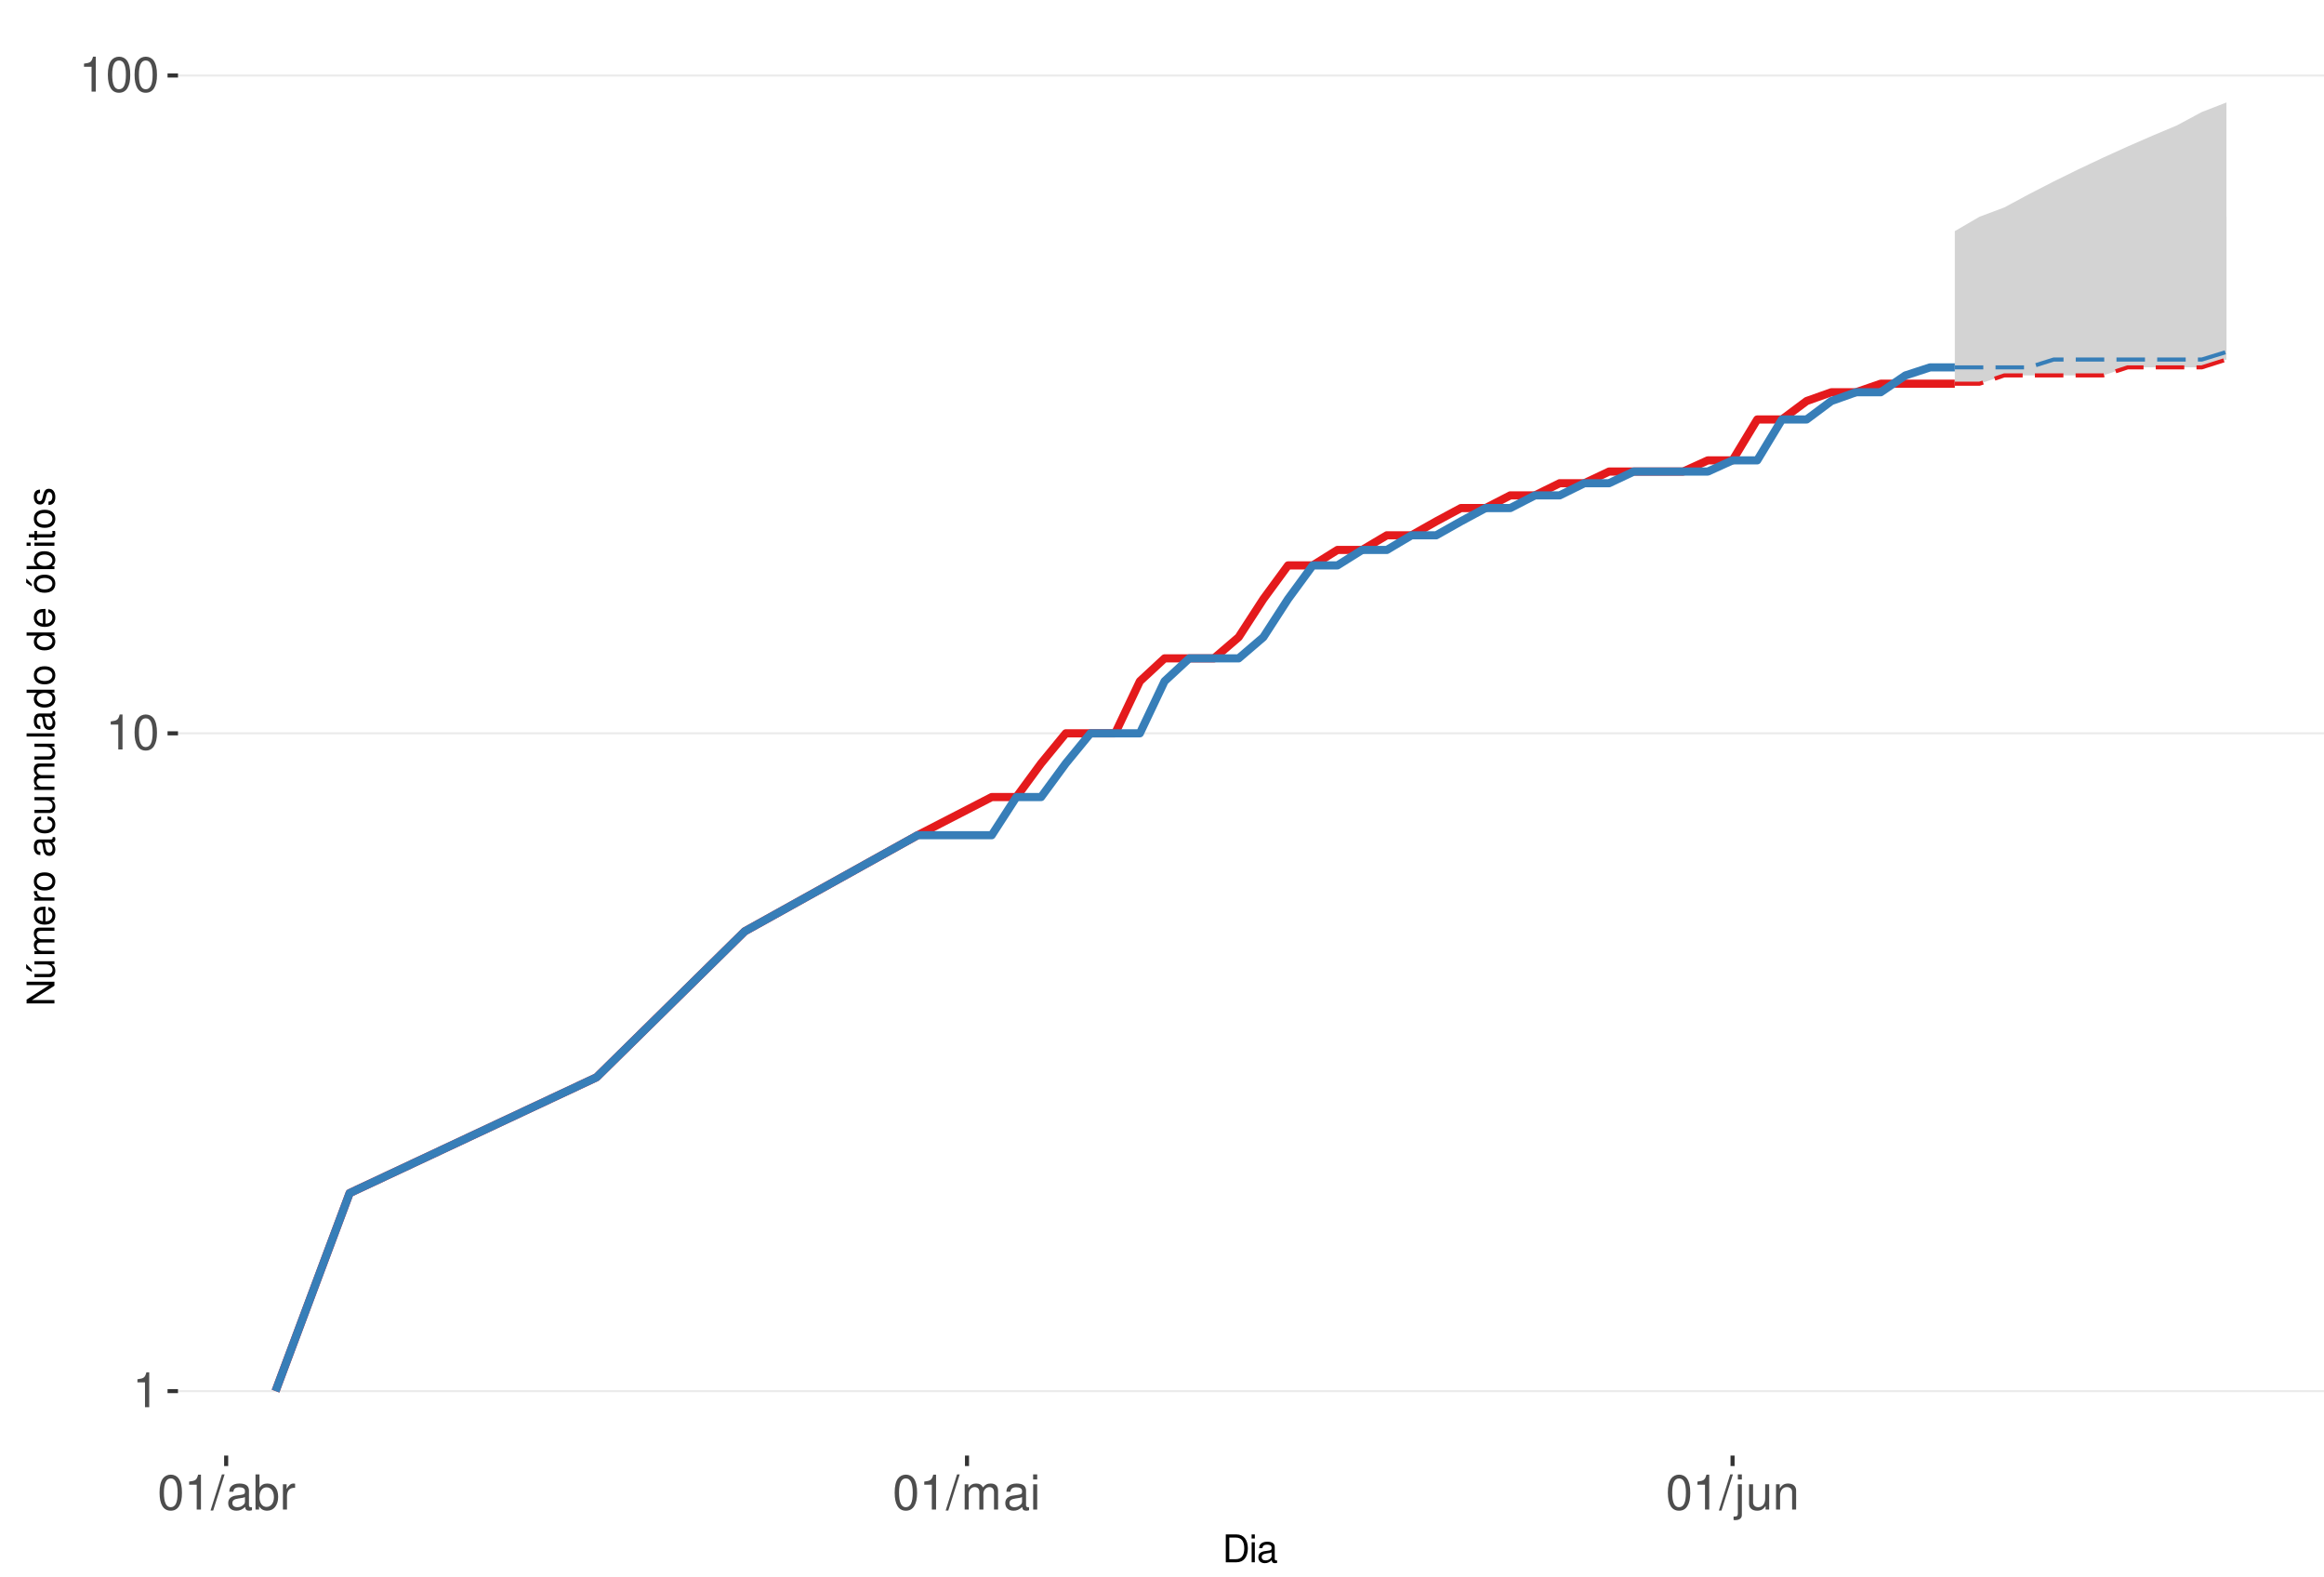
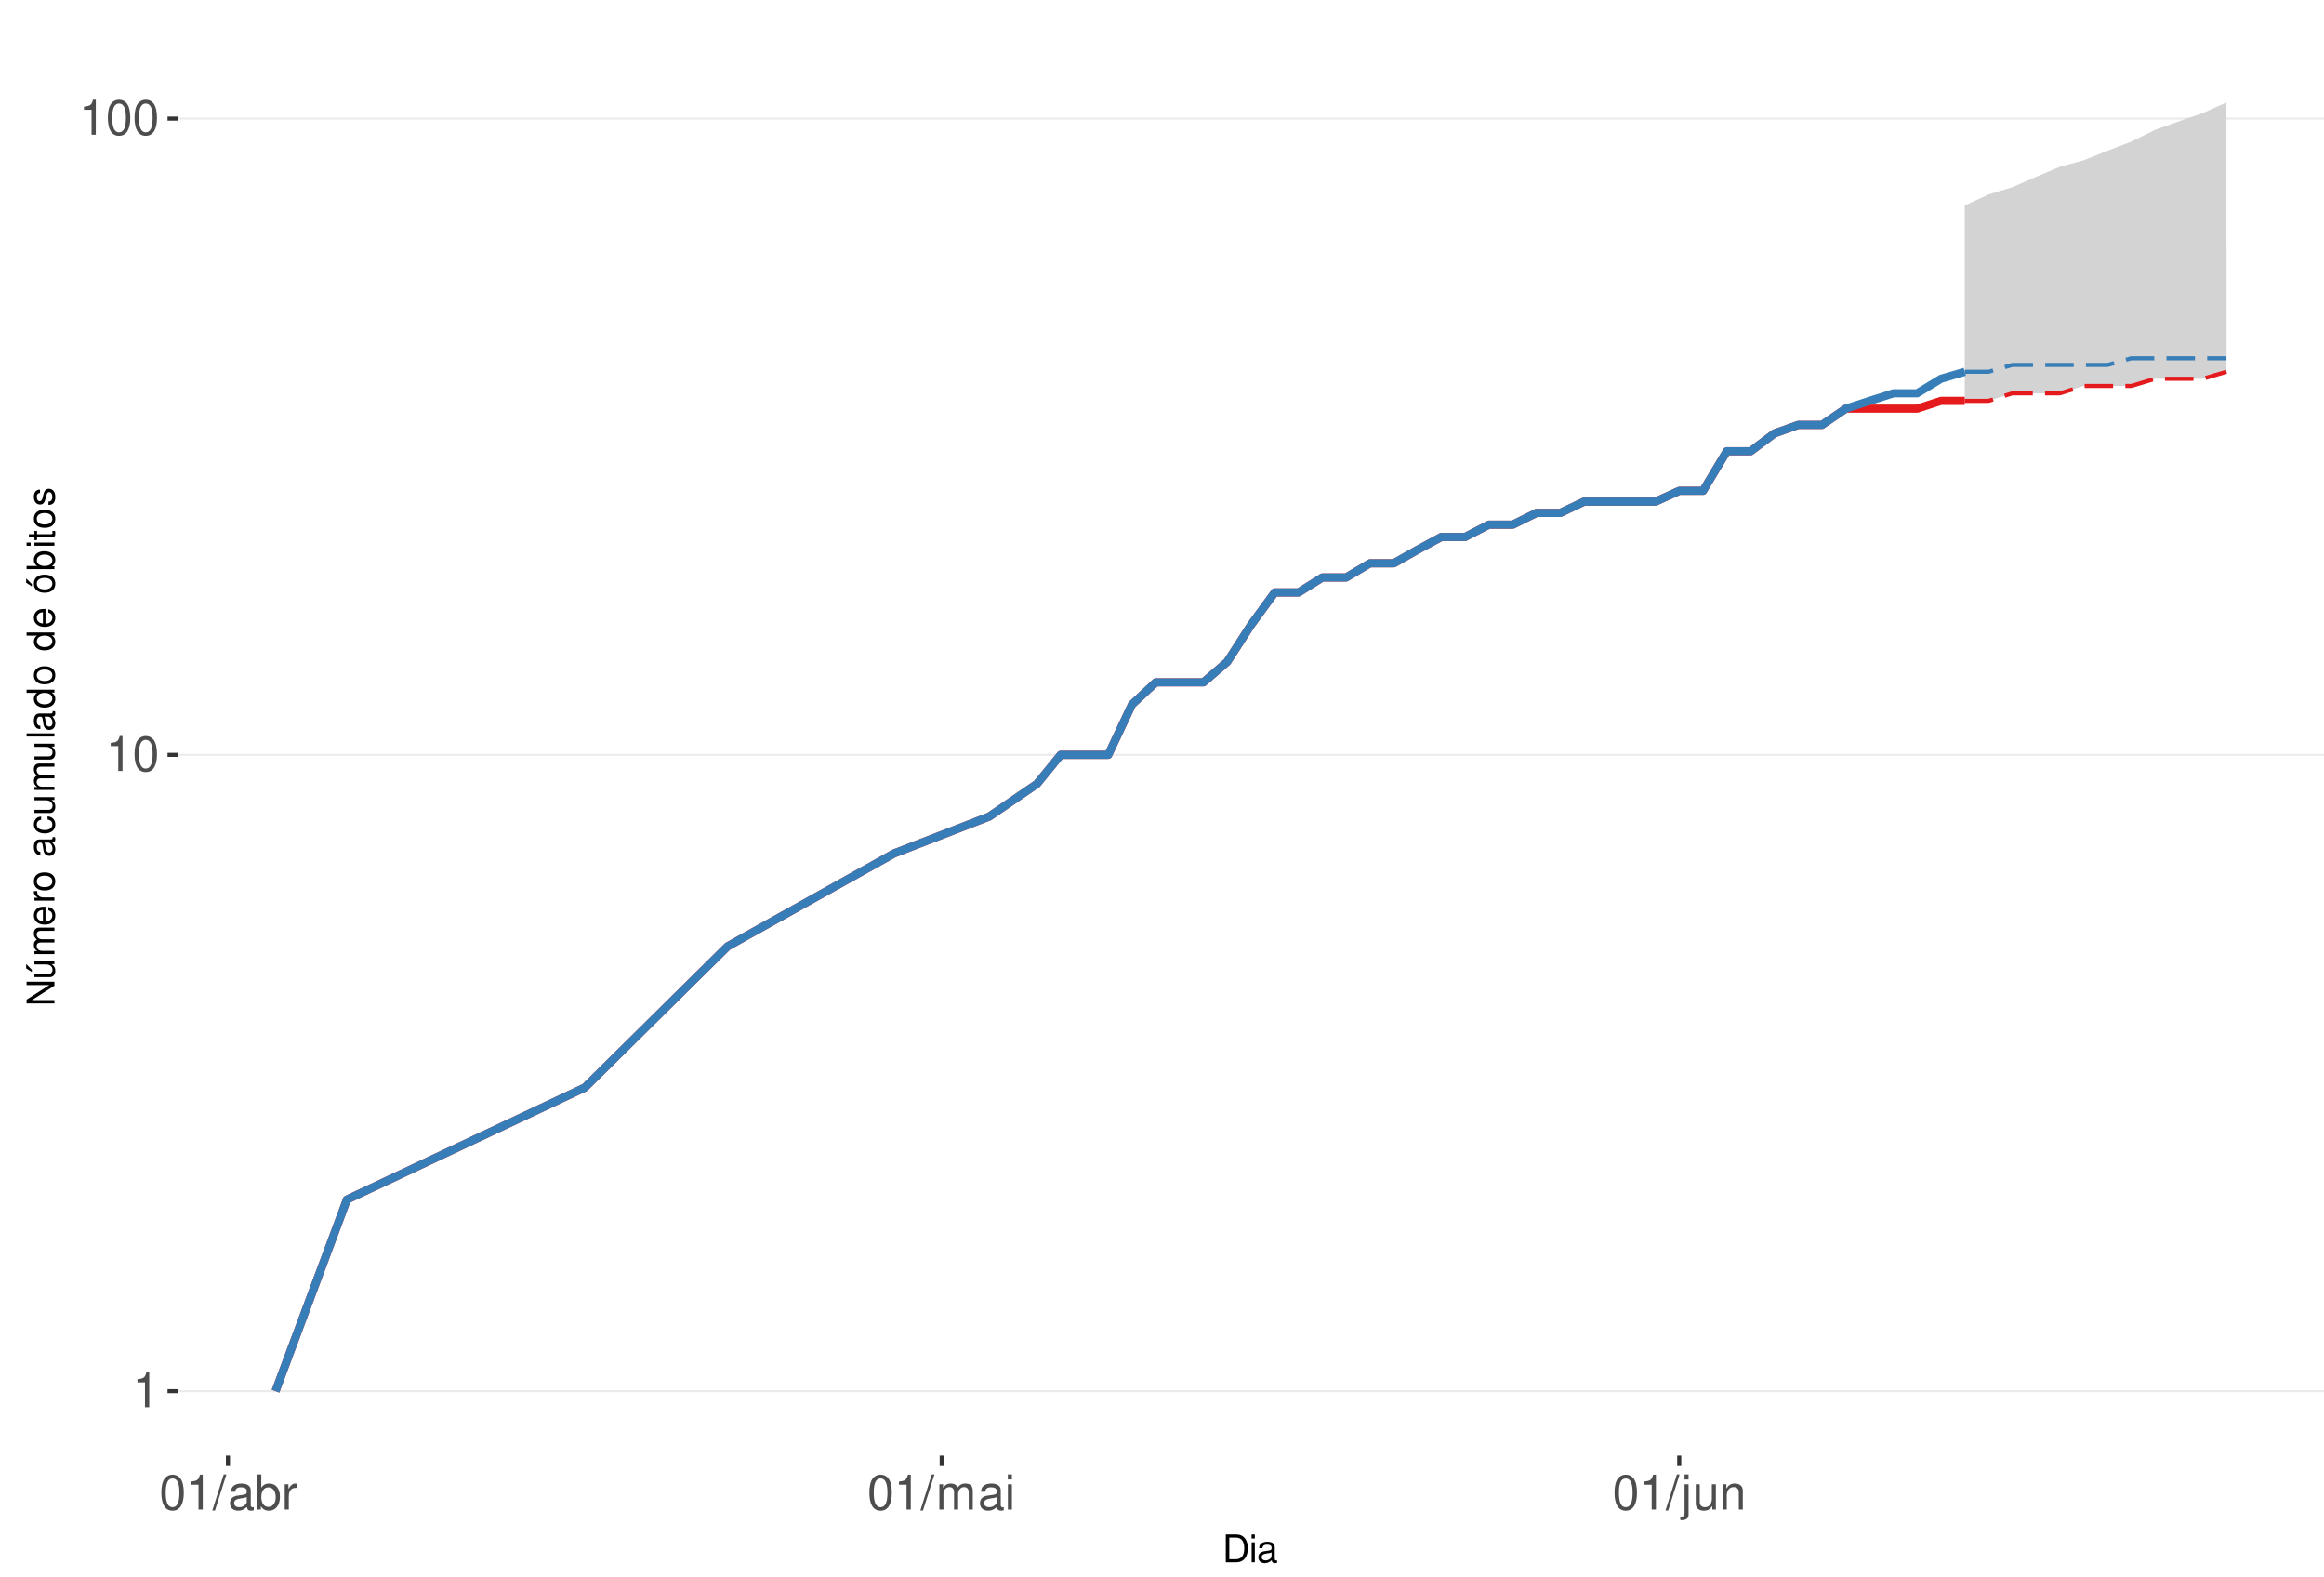
<svg xmlns="http://www.w3.org/2000/svg" xmlns:xlink="http://www.w3.org/1999/xlink" width="609pt" height="413pt" viewBox="0 0 609 413" version="1.1">
  <defs>
    <g>
      <symbol overflow="visible" id="glyph0-0">
        <path style="stroke:none;" d="" />
      </symbol>
      <symbol overflow="visible" id="glyph0-1">
        <path style="stroke:none;" d="M 3.281 -6.516 L 3.281 0 L 4.391 0 L 4.391 -9.156 L 3.656 -9.156 C 3.266 -7.75 3.016 -7.562 1.297 -7.328 L 1.297 -6.516 Z M 3.281 -6.516 " />
      </symbol>
      <symbol overflow="visible" id="glyph0-2">
        <path style="stroke:none;" d="M 3.484 -9.156 C 2.641 -9.156 1.891 -8.766 1.422 -8.156 C 0.828 -7.344 0.547 -6.125 0.547 -4.422 C 0.547 -1.344 1.562 0.297 3.484 0.297 C 5.375 0.297 6.422 -1.344 6.422 -4.359 C 6.422 -6.125 6.141 -7.312 5.547 -8.156 C 5.078 -8.781 4.328 -9.156 3.484 -9.156 Z M 3.484 -8.156 C 4.688 -8.156 5.281 -6.938 5.281 -4.453 C 5.281 -1.844 4.703 -0.625 3.453 -0.625 C 2.281 -0.625 1.688 -1.891 1.688 -4.422 C 1.688 -6.938 2.281 -8.156 3.484 -8.156 Z M 3.484 -8.156 " />
      </symbol>
      <symbol overflow="visible" id="glyph0-3">
        <path style="stroke:none;" d="M 2.891 -9.219 L -0.094 0.25 L 0.594 0.25 L 3.594 -9.219 Z M 2.891 -9.219 " />
      </symbol>
      <symbol overflow="visible" id="glyph0-4">
        <path style="stroke:none;" d="M 6.766 -0.625 C 6.656 -0.594 6.609 -0.594 6.547 -0.594 C 6.172 -0.594 5.969 -0.781 5.969 -1.109 L 5.969 -5.016 C 5.969 -6.188 5.109 -6.828 3.484 -6.828 C 2.5 -6.828 1.734 -6.547 1.281 -6.047 C 0.969 -5.703 0.844 -5.328 0.828 -4.672 L 1.891 -4.672 C 1.969 -5.484 2.453 -5.844 3.438 -5.844 C 4.406 -5.844 4.922 -5.5 4.922 -4.859 L 4.922 -4.578 C 4.906 -4.125 4.688 -3.969 3.828 -3.844 C 2.328 -3.656 2.094 -3.609 1.703 -3.438 C 0.922 -3.109 0.531 -2.531 0.531 -1.672 C 0.531 -0.469 1.359 0.297 2.703 0.297 C 3.547 0.297 4.219 0 4.969 -0.688 C 5.031 0 5.359 0.297 6.047 0.297 C 6.281 0.297 6.422 0.266 6.766 0.172 Z M 4.922 -2.094 C 4.922 -1.734 4.828 -1.516 4.5 -1.234 C 4.078 -0.828 3.562 -0.625 2.938 -0.625 C 2.109 -0.625 1.625 -1.031 1.625 -1.703 C 1.625 -2.391 2.094 -2.75 3.234 -2.906 C 4.359 -3.062 4.562 -3.109 4.922 -3.281 Z M 4.922 -2.094 " />
      </symbol>
      <symbol overflow="visible" id="glyph0-5">
        <path style="stroke:none;" d="M 0.688 -9.219 L 0.688 0 L 1.625 0 L 1.625 -0.844 C 2.141 -0.078 2.812 0.297 3.734 0.297 C 5.484 0.297 6.625 -1.141 6.625 -3.344 C 6.625 -5.5 5.547 -6.828 3.781 -6.828 C 2.875 -6.828 2.234 -6.484 1.734 -5.734 L 1.734 -9.219 Z M 3.578 -5.828 C 4.766 -5.828 5.516 -4.812 5.516 -3.234 C 5.516 -1.719 4.734 -0.703 3.578 -0.703 C 2.453 -0.703 1.734 -1.703 1.734 -3.266 C 1.734 -4.828 2.453 -5.828 3.578 -5.828 Z M 3.578 -5.828 " />
      </symbol>
      <symbol overflow="visible" id="glyph0-6">
        <path style="stroke:none;" d="M 0.875 -6.625 L 0.875 0 L 1.938 0 L 1.938 -3.438 C 1.953 -5.031 2.609 -5.75 4.062 -5.703 L 4.062 -6.781 C 3.891 -6.812 3.781 -6.828 3.656 -6.828 C 2.969 -6.828 2.453 -6.422 1.844 -5.422 L 1.844 -6.625 Z M 0.875 -6.625 " />
      </symbol>
      <symbol overflow="visible" id="glyph0-7">
        <path style="stroke:none;" d="M 0.891 -6.625 L 0.891 0 L 1.953 0 L 1.953 -4.156 C 1.953 -5.125 2.641 -5.891 3.5 -5.891 C 4.297 -5.891 4.734 -5.422 4.734 -4.562 L 4.734 0 L 5.797 0 L 5.797 -4.156 C 5.797 -5.125 6.5 -5.891 7.359 -5.891 C 8.125 -5.891 8.578 -5.406 8.578 -4.562 L 8.578 0 L 9.641 0 L 9.641 -4.969 C 9.641 -6.156 8.953 -6.828 7.719 -6.828 C 6.828 -6.828 6.297 -6.562 5.688 -5.812 C 5.297 -6.516 4.766 -6.828 3.891 -6.828 C 3.016 -6.828 2.422 -6.5 1.859 -5.688 L 1.859 -6.625 Z M 0.891 -6.625 " />
      </symbol>
      <symbol overflow="visible" id="glyph0-8">
        <path style="stroke:none;" d="M 1.891 -6.625 L 0.844 -6.625 L 0.844 0 L 1.891 0 Z M 1.891 -9.219 L 0.828 -9.219 L 0.828 -7.891 L 1.891 -7.891 Z M 1.891 -9.219 " />
      </symbol>
      <symbol overflow="visible" id="glyph0-9">
        <path style="stroke:none;" d="M 0.891 -6.625 L 0.891 0.969 C 0.891 1.625 0.688 1.828 0.031 1.828 C -0.047 1.828 -0.094 1.828 -0.234 1.828 L -0.234 2.719 C -0.094 2.75 -0.031 2.766 0.125 2.766 C 1.312 2.766 1.938 2.297 1.938 1.375 L 1.938 -6.625 Z M 1.938 -9.219 L 0.891 -9.219 L 0.891 -7.891 L 1.938 -7.891 Z M 1.938 -9.219 " />
      </symbol>
      <symbol overflow="visible" id="glyph0-10">
        <path style="stroke:none;" d="M 6.094 0 L 6.094 -6.625 L 5.047 -6.625 L 5.047 -2.875 C 5.047 -1.516 4.344 -0.625 3.234 -0.625 C 2.406 -0.625 1.875 -1.141 1.875 -1.938 L 1.875 -6.625 L 0.828 -6.625 L 0.828 -1.516 C 0.828 -0.422 1.641 0.297 2.938 0.297 C 3.906 0.297 4.531 -0.047 5.156 -0.922 L 5.156 0 Z M 6.094 0 " />
      </symbol>
      <symbol overflow="visible" id="glyph0-11">
        <path style="stroke:none;" d="M 0.891 -6.625 L 0.891 0 L 1.953 0 L 1.953 -3.656 C 1.953 -5.016 2.656 -5.891 3.75 -5.891 C 4.578 -5.891 5.109 -5.391 5.109 -4.594 L 5.109 0 L 6.156 0 L 6.156 -5.016 C 6.156 -6.109 5.344 -6.828 4.062 -6.828 C 3.078 -6.828 2.438 -6.438 1.859 -5.516 L 1.859 -6.625 Z M 0.891 -6.625 " />
      </symbol>
      <symbol overflow="visible" id="glyph1-0">
        <path style="stroke:none;" d="" />
      </symbol>
      <symbol overflow="visible" id="glyph1-1">
        <path style="stroke:none;" d="M 0.891 0 L 3.703 0 C 5.547 0 6.672 -1.375 6.672 -3.656 C 6.672 -5.906 5.547 -7.297 3.703 -7.297 L 0.891 -7.297 Z M 1.812 -0.812 L 1.812 -6.469 L 3.547 -6.469 C 4.984 -6.469 5.734 -5.5 5.734 -3.641 C 5.734 -1.797 4.984 -0.812 3.547 -0.812 Z M 1.812 -0.812 " />
      </symbol>
      <symbol overflow="visible" id="glyph1-2">
        <path style="stroke:none;" d="M 1.5 -5.234 L 0.672 -5.234 L 0.672 0 L 1.5 0 Z M 1.5 -7.297 L 0.656 -7.297 L 0.656 -6.234 L 1.5 -6.234 Z M 1.5 -7.297 " />
      </symbol>
      <symbol overflow="visible" id="glyph1-3">
        <path style="stroke:none;" d="M 5.344 -0.484 C 5.266 -0.469 5.219 -0.469 5.172 -0.469 C 4.875 -0.469 4.719 -0.625 4.719 -0.875 L 4.719 -3.953 C 4.719 -4.891 4.047 -5.391 2.75 -5.391 C 1.984 -5.391 1.375 -5.172 1.016 -4.781 C 0.766 -4.516 0.672 -4.203 0.656 -3.688 L 1.484 -3.688 C 1.562 -4.328 1.938 -4.625 2.719 -4.625 C 3.484 -4.625 3.891 -4.344 3.891 -3.844 L 3.891 -3.625 C 3.875 -3.266 3.703 -3.125 3.016 -3.047 C 1.844 -2.891 1.656 -2.844 1.344 -2.719 C 0.734 -2.453 0.422 -2 0.422 -1.312 C 0.422 -0.375 1.078 0.234 2.141 0.234 C 2.797 0.234 3.328 0 3.922 -0.547 C 3.984 0 4.234 0.234 4.781 0.234 C 4.953 0.234 5.062 0.203 5.344 0.141 Z M 3.891 -1.656 C 3.891 -1.375 3.812 -1.203 3.562 -0.969 C 3.219 -0.656 2.812 -0.5 2.312 -0.5 C 1.672 -0.5 1.297 -0.812 1.297 -1.344 C 1.297 -1.891 1.656 -2.172 2.547 -2.297 C 3.438 -2.422 3.609 -2.453 3.891 -2.594 Z M 3.891 -1.656 " />
      </symbol>
      <symbol overflow="visible" id="glyph2-0">
        <path style="stroke:none;" d="" />
      </symbol>
      <symbol overflow="visible" id="glyph2-1">
        <path style="stroke:none;" d="M -7.297 -6.453 L -7.297 -5.578 L -1.328 -5.578 L -7.297 -1.766 L -7.297 -0.766 L 0 -0.766 L 0 -1.641 L -5.906 -1.641 L 0 -5.406 L 0 -6.453 Z M -7.297 -6.453 " />
      </symbol>
      <symbol overflow="visible" id="glyph2-2">
        <path style="stroke:none;" d="M 0 -4.812 L -5.234 -4.812 L -5.234 -3.984 L -2.266 -3.984 C -1.203 -3.984 -0.5 -3.438 -0.5 -2.562 C -0.5 -1.906 -0.906 -1.484 -1.531 -1.484 L -5.234 -1.484 L -5.234 -0.656 L -1.203 -0.656 C -0.328 -0.656 0.234 -1.297 0.234 -2.312 C 0.234 -3.094 -0.047 -3.578 -0.734 -4.062 L 0 -4.062 Z M -7.406 -2.953 L -5.922 -2 L -5.922 -2.594 L -7.406 -4.094 Z M -7.406 -2.953 " />
      </symbol>
      <symbol overflow="visible" id="glyph2-3">
        <path style="stroke:none;" d="M -5.234 -0.703 L 0 -0.703 L 0 -1.547 L -3.297 -1.547 C -4.047 -1.547 -4.656 -2.094 -4.656 -2.766 C -4.656 -3.391 -4.281 -3.734 -3.609 -3.734 L 0 -3.734 L 0 -4.578 L -3.297 -4.578 C -4.047 -4.578 -4.656 -5.125 -4.656 -5.812 C -4.656 -6.422 -4.266 -6.781 -3.609 -6.781 L 0 -6.781 L 0 -7.625 L -3.938 -7.625 C -4.875 -7.625 -5.391 -7.078 -5.391 -6.094 C -5.391 -5.406 -5.188 -4.984 -4.594 -4.484 C -5.156 -4.188 -5.391 -3.766 -5.391 -3.078 C -5.391 -2.375 -5.125 -1.906 -4.5 -1.469 L -5.234 -1.469 Z M -5.234 -0.703 " />
      </symbol>
      <symbol overflow="visible" id="glyph2-4">
        <path style="stroke:none;" d="M -2.344 -5.125 C -3.141 -5.125 -3.625 -5.062 -4.016 -4.922 C -4.875 -4.578 -5.391 -3.781 -5.391 -2.797 C -5.391 -1.344 -4.281 -0.406 -2.547 -0.406 C -0.812 -0.406 0.234 -1.297 0.234 -2.781 C 0.234 -3.984 -0.453 -4.812 -1.594 -5.016 L -1.594 -4.188 C -0.906 -3.953 -0.547 -3.484 -0.547 -2.812 C -0.547 -2.281 -0.781 -1.828 -1.219 -1.547 C -1.516 -1.344 -1.812 -1.281 -2.344 -1.266 Z M -3.016 -1.297 C -3.984 -1.359 -4.625 -1.953 -4.625 -2.797 C -4.625 -3.641 -3.953 -4.234 -3.016 -4.234 Z M -3.016 -1.297 " />
      </symbol>
      <symbol overflow="visible" id="glyph2-5">
        <path style="stroke:none;" d="M -5.234 -0.688 L 0 -0.688 L 0 -1.531 L -2.719 -1.531 C -3.984 -1.547 -4.547 -2.062 -4.516 -3.203 L -5.359 -3.203 C -5.375 -3.062 -5.391 -2.984 -5.391 -2.891 C -5.391 -2.344 -5.062 -1.938 -4.297 -1.453 L -5.234 -1.453 Z M -5.234 -0.688 " />
      </symbol>
      <symbol overflow="visible" id="glyph2-6">
        <path style="stroke:none;" d="M -5.391 -2.719 C -5.391 -1.234 -4.344 -0.359 -2.578 -0.359 C -0.812 -0.359 0.234 -1.234 0.234 -2.734 C 0.234 -4.203 -0.812 -5.094 -2.547 -5.094 C -4.359 -5.094 -5.391 -4.234 -5.391 -2.719 Z M -4.625 -2.734 C -4.625 -3.672 -3.844 -4.234 -2.547 -4.234 C -1.312 -4.234 -0.547 -3.656 -0.547 -2.734 C -0.547 -1.797 -1.312 -1.234 -2.578 -1.234 C -3.844 -1.234 -4.625 -1.797 -4.625 -2.734 Z M -4.625 -2.734 " />
      </symbol>
      <symbol overflow="visible" id="glyph2-7">
        <path style="stroke:none;" d="" />
      </symbol>
      <symbol overflow="visible" id="glyph2-8">
        <path style="stroke:none;" d="M -0.484 -5.344 C -0.469 -5.266 -0.469 -5.219 -0.469 -5.172 C -0.469 -4.875 -0.625 -4.719 -0.875 -4.719 L -3.953 -4.719 C -4.891 -4.719 -5.391 -4.047 -5.391 -2.75 C -5.391 -1.984 -5.172 -1.375 -4.781 -1.016 C -4.516 -0.766 -4.203 -0.672 -3.688 -0.656 L -3.688 -1.484 C -4.328 -1.562 -4.625 -1.938 -4.625 -2.719 C -4.625 -3.484 -4.344 -3.891 -3.844 -3.891 L -3.625 -3.891 C -3.266 -3.875 -3.125 -3.703 -3.047 -3.016 C -2.891 -1.844 -2.844 -1.656 -2.719 -1.344 C -2.453 -0.734 -2 -0.422 -1.312 -0.422 C -0.375 -0.422 0.234 -1.078 0.234 -2.141 C 0.234 -2.797 0 -3.328 -0.547 -3.922 C 0 -3.984 0.234 -4.234 0.234 -4.781 C 0.234 -4.953 0.203 -5.062 0.141 -5.344 Z M -1.656 -3.891 C -1.375 -3.891 -1.203 -3.812 -0.969 -3.562 C -0.656 -3.219 -0.5 -2.812 -0.5 -2.312 C -0.5 -1.672 -0.812 -1.297 -1.344 -1.297 C -1.891 -1.297 -2.172 -1.656 -2.297 -2.547 C -2.422 -3.438 -2.453 -3.609 -2.594 -3.891 Z M -1.656 -3.891 " />
      </symbol>
      <symbol overflow="visible" id="glyph2-9">
        <path style="stroke:none;" d="M -3.484 -4.703 C -3.984 -4.672 -4.312 -4.562 -4.609 -4.359 C -5.094 -4 -5.391 -3.375 -5.391 -2.641 C -5.391 -1.219 -4.266 -0.312 -2.531 -0.312 C -0.844 -0.312 0.234 -1.203 0.234 -2.625 C 0.234 -3.875 -0.516 -4.672 -1.797 -4.766 L -1.797 -3.938 C -0.953 -3.797 -0.547 -3.359 -0.547 -2.656 C -0.547 -1.734 -1.297 -1.188 -2.531 -1.188 C -3.844 -1.188 -4.625 -1.719 -4.625 -2.625 C -4.625 -3.328 -4.203 -3.766 -3.484 -3.875 Z M -3.484 -4.703 " />
      </symbol>
      <symbol overflow="visible" id="glyph2-10">
        <path style="stroke:none;" d="M 0 -4.812 L -5.234 -4.812 L -5.234 -3.984 L -2.266 -3.984 C -1.203 -3.984 -0.5 -3.438 -0.5 -2.562 C -0.5 -1.906 -0.906 -1.484 -1.531 -1.484 L -5.234 -1.484 L -5.234 -0.656 L -1.203 -0.656 C -0.328 -0.656 0.234 -1.297 0.234 -2.312 C 0.234 -3.094 -0.047 -3.578 -0.734 -4.062 L 0 -4.062 Z M 0 -4.812 " />
      </symbol>
      <symbol overflow="visible" id="glyph2-11">
        <path style="stroke:none;" d="M -7.297 -1.516 L -7.297 -0.688 L 0 -0.688 L 0 -1.516 Z M -7.297 -1.516 " />
      </symbol>
      <symbol overflow="visible" id="glyph2-12">
        <path style="stroke:none;" d="M -7.297 -4.953 L -7.297 -4.125 L -4.578 -4.125 C -5.109 -3.766 -5.391 -3.203 -5.391 -2.516 C -5.391 -1.156 -4.297 -0.266 -2.625 -0.266 C -0.859 -0.266 0.234 -1.125 0.234 -2.547 C 0.234 -3.266 -0.047 -3.766 -0.688 -4.203 L 0 -4.203 L 0 -4.953 Z M -4.609 -2.656 C -4.609 -3.547 -3.812 -4.125 -2.562 -4.125 C -1.344 -4.125 -0.547 -3.547 -0.547 -2.656 C -0.547 -1.734 -1.359 -1.125 -2.578 -1.125 C -3.797 -1.125 -4.609 -1.734 -4.609 -2.656 Z M -4.609 -2.656 " />
      </symbol>
      <symbol overflow="visible" id="glyph2-13">
        <path style="stroke:none;" d="M -5.391 -2.719 C -5.391 -1.234 -4.344 -0.359 -2.578 -0.359 C -0.812 -0.359 0.234 -1.234 0.234 -2.734 C 0.234 -4.203 -0.812 -5.094 -2.547 -5.094 C -4.359 -5.094 -5.391 -4.234 -5.391 -2.719 Z M -4.625 -2.734 C -4.625 -3.672 -3.844 -4.234 -2.547 -4.234 C -1.312 -4.234 -0.547 -3.656 -0.547 -2.734 C -0.547 -1.797 -1.312 -1.234 -2.578 -1.234 C -3.844 -1.234 -4.625 -1.797 -4.625 -2.734 Z M -7.406 -2.984 L -5.922 -2.016 L -5.922 -2.625 L -7.406 -4.109 Z M -7.406 -2.984 " />
      </symbol>
      <symbol overflow="visible" id="glyph2-14">
        <path style="stroke:none;" d="M -7.297 -0.547 L 0 -0.547 L 0 -1.297 L -0.672 -1.297 C -0.062 -1.688 0.234 -2.219 0.234 -2.953 C 0.234 -4.328 -0.906 -5.234 -2.641 -5.234 C -4.344 -5.234 -5.391 -4.375 -5.391 -2.984 C -5.391 -2.266 -5.125 -1.766 -4.531 -1.375 L -7.297 -1.375 Z M -4.609 -2.828 C -4.609 -3.766 -3.797 -4.359 -2.547 -4.359 C -1.359 -4.359 -0.547 -3.734 -0.547 -2.828 C -0.547 -1.938 -1.344 -1.375 -2.578 -1.375 C -3.812 -1.375 -4.609 -1.938 -4.609 -2.828 Z M -4.609 -2.828 " />
      </symbol>
      <symbol overflow="visible" id="glyph2-15">
        <path style="stroke:none;" d="M -5.234 -1.5 L -5.234 -0.672 L 0 -0.672 L 0 -1.5 Z M -7.297 -1.5 L -7.297 -0.656 L -6.234 -0.656 L -6.234 -1.5 Z M -7.297 -1.5 " />
      </symbol>
      <symbol overflow="visible" id="glyph2-16">
        <path style="stroke:none;" d="M -5.234 -2.547 L -5.234 -1.688 L -6.688 -1.688 L -6.688 -0.844 L -5.234 -0.844 L -5.234 -0.141 L -4.562 -0.141 L -4.562 -0.844 L -0.594 -0.844 C -0.062 -0.844 0.234 -1.203 0.234 -1.859 C 0.234 -2.078 0.203 -2.266 0.156 -2.547 L -0.547 -2.547 C -0.516 -2.422 -0.5 -2.312 -0.5 -2.141 C -0.5 -1.781 -0.594 -1.688 -0.969 -1.688 L -4.562 -1.688 L -4.562 -2.547 Z M -5.234 -2.547 " />
      </symbol>
      <symbol overflow="visible" id="glyph2-17">
        <path style="stroke:none;" d="M -3.781 -4.375 C -4.812 -4.375 -5.391 -3.688 -5.391 -2.484 C -5.391 -1.266 -4.766 -0.469 -3.797 -0.469 C -2.969 -0.469 -2.578 -0.891 -2.281 -2.125 L -2.094 -2.906 C -1.953 -3.484 -1.734 -3.719 -1.375 -3.719 C -0.875 -3.719 -0.547 -3.234 -0.547 -2.5 C -0.547 -2.047 -0.672 -1.672 -0.891 -1.453 C -1.047 -1.328 -1.188 -1.266 -1.562 -1.219 L -1.562 -0.344 C -0.344 -0.375 0.234 -1.062 0.234 -2.438 C 0.234 -3.75 -0.422 -4.594 -1.438 -4.594 C -2.203 -4.594 -2.641 -4.156 -2.891 -3.109 L -3.078 -2.312 C -3.234 -1.625 -3.453 -1.344 -3.828 -1.344 C -4.312 -1.344 -4.625 -1.766 -4.625 -2.453 C -4.625 -3.125 -4.328 -3.484 -3.781 -3.5 Z M -3.781 -4.375 " />
      </symbol>
    </g>
    <clipPath id="clip1">
      <path d="M 46.645 9.961 L 609 9.961 L 609 381.328 L 46.645 381.328 Z M 46.645 9.961 " />
    </clipPath>
    <clipPath id="clip2">
      <path d="M 46.645 364 L 609 364 L 609 365 L 46.645 365 Z M 46.645 364 " />
    </clipPath>
    <clipPath id="clip3">
-       <path d="M 46.645 191 L 609 191 L 609 193 L 46.645 193 Z M 46.645 191 " />
+       <path d="M 46.645 197 L 609 197 L 609 199 L 46.645 199 Z M 46.645 197 " />
    </clipPath>
    <clipPath id="clip4">
-       <path d="M 46.645 19 L 609 19 L 609 21 L 46.645 21 Z M 46.645 19 " />
+       <path d="M 46.645 30 L 609 30 L 609 32 L 46.645 32 Z M 46.645 30 " />
    </clipPath>
  </defs>
  <g id="surface245">
    <rect x="0" y="0" width="609" height="413" style="fill:rgb(100%,100%,100%);fill-opacity:1;stroke:none;" />
    <rect x="0" y="0" width="609" height="413" style="fill:rgb(100%,100%,100%);fill-opacity:1;stroke:none;" />
    <path style="fill:none;stroke-width:1.067;stroke-linecap:round;stroke-linejoin:round;stroke:rgb(100%,100%,100%);stroke-opacity:1;stroke-miterlimit:10;" d="M 0 413 L 609 413 L 609 0 L 0 0 Z M 0 413 " />
    <g clip-path="url(#clip1)" clip-rule="nonzero">
      <path style=" stroke:none;fill-rule:nonzero;fill:rgb(100%,100%,100%);fill-opacity:1;" d="M 46.645 381.328 L 609 381.328 L 609 9.961 L 46.645 9.961 Z M 46.645 381.328 " />
    </g>
    <g clip-path="url(#clip2)" clip-rule="nonzero">
      <path style="fill:none;stroke-width:0.533;stroke-linecap:butt;stroke-linejoin:round;stroke:rgb(92.157%,92.157%,92.157%);stroke-opacity:1;stroke-miterlimit:10;" d="M 46.645 364.449 L 609 364.449 " />
    </g>
    <g clip-path="url(#clip3)" clip-rule="nonzero">
-       <path style="fill:none;stroke-width:0.533;stroke-linecap:butt;stroke-linejoin:round;stroke:rgb(92.157%,92.157%,92.157%);stroke-opacity:1;stroke-miterlimit:10;" d="M 46.645 192.117 L 609 192.117 " />
+       <path style="fill:none;stroke-width:0.533;stroke-linecap:butt;stroke-linejoin:round;stroke:rgb(92.157%,92.157%,92.157%);stroke-opacity:1;stroke-miterlimit:10;" d="M 46.645 197.754 L 609 197.754 " />
    </g>
    <g clip-path="url(#clip4)" clip-rule="nonzero">
-       <path style="fill:none;stroke-width:0.533;stroke-linecap:butt;stroke-linejoin:round;stroke:rgb(92.157%,92.157%,92.157%);stroke-opacity:1;stroke-miterlimit:10;" d="M 46.645 19.785 L 609 19.785 " />
-     </g>
-     <path style="fill:none;stroke-width:2.134;stroke-linecap:butt;stroke-linejoin:round;stroke:rgb(89.412%,10.196%,10.98%);stroke-opacity:1;stroke-miterlimit:10;" d="M 72.207 364.449 L 91.621 312.57 L 156.332 282.227 L 195.16 243.992 L 240.461 218.812 L 259.875 208.816 L 266.344 208.816 L 272.816 200 L 279.289 192.117 L 292.23 192.117 L 298.703 178.473 L 305.172 172.48 L 318.117 172.48 L 324.586 166.934 L 331.059 156.941 L 337.531 148.125 L 344 148.125 L 350.473 144.078 L 356.941 144.078 L 363.414 140.238 L 369.887 140.238 L 376.355 136.586 L 382.828 133.105 L 389.301 133.105 L 395.77 129.777 L 402.242 129.777 L 408.715 126.594 L 415.184 126.594 L 421.656 123.539 L 441.07 123.539 L 447.543 120.602 L 454.012 120.602 L 460.484 109.895 L 466.957 109.895 L 473.426 105.062 L 479.898 102.762 L 486.367 102.762 L 492.84 100.527 L 512.254 100.527 " />
-     <path style=" stroke:none;fill-rule:nonzero;fill:rgb(82.745%,82.745%,82.745%);fill-opacity:1;" d="M 512.254 60.555 L 518.727 56.777 L 525.195 54.363 L 531.668 50.883 L 538.141 47.555 L 544.609 44.371 L 551.082 41.316 L 557.555 38.379 L 564.023 35.555 L 570.496 32.832 L 576.969 29.352 L 583.438 26.844 L 583.438 94.195 L 576.969 96.246 L 557.555 96.246 L 551.082 98.355 L 525.195 98.355 L 518.727 100.527 L 512.254 100.527 Z M 512.254 60.555 " />
-     <path style="fill:none;stroke-width:1.067;stroke-linecap:butt;stroke-linejoin:round;stroke:rgb(89.412%,10.196%,10.98%);stroke-opacity:1;stroke-dasharray:7.469,3.201;stroke-miterlimit:10;" d="M 512.254 100.527 L 518.727 100.527 L 525.195 98.355 L 551.082 98.355 L 557.555 96.246 L 576.969 96.246 L 583.438 94.195 " />
-     <path style="fill:none;stroke-width:2.134;stroke-linecap:butt;stroke-linejoin:round;stroke:rgb(21.569%,49.412%,72.157%);stroke-opacity:1;stroke-miterlimit:10;" d="M 72.207 364.449 L 91.621 312.57 L 156.332 282.227 L 195.16 243.992 L 240.461 218.812 L 259.875 218.812 L 266.344 208.816 L 272.816 208.816 L 279.289 200 L 285.758 192.117 L 298.703 192.117 L 305.172 178.473 L 311.645 172.48 L 324.586 172.48 L 331.059 166.934 L 337.531 156.941 L 344 148.125 L 350.473 148.125 L 356.941 144.078 L 363.414 144.078 L 369.887 140.238 L 376.355 140.238 L 382.828 136.586 L 389.301 133.105 L 395.77 133.105 L 402.242 129.777 L 408.715 129.777 L 415.184 126.594 L 421.656 126.594 L 428.129 123.539 L 447.543 123.539 L 454.012 120.602 L 460.484 120.602 L 466.957 109.895 L 473.426 109.895 L 479.898 105.062 L 486.367 102.762 L 492.84 102.762 L 499.312 98.355 L 505.781 96.246 L 512.254 96.246 " />
-     <path style=" stroke:none;fill-rule:nonzero;fill:rgb(82.745%,82.745%,82.745%);fill-opacity:1;" d="M 512.254 96.246 L 518.727 90.258 L 525.195 86.516 L 531.668 81.23 L 538.141 77.902 L 544.609 73.172 L 551.082 68.727 L 557.555 65.902 L 564.023 63.18 L 570.496 60.555 L 576.969 58.016 L 583.438 56.777 L 583.438 92.203 L 576.969 94.195 L 538.141 94.195 L 531.668 96.246 Z M 512.254 96.246 " />
-     <path style="fill:none;stroke-width:1.067;stroke-linecap:butt;stroke-linejoin:round;stroke:rgb(21.569%,49.412%,72.157%);stroke-opacity:1;stroke-dasharray:7.469,3.201;stroke-miterlimit:10;" d="M 512.254 96.246 L 531.668 96.246 L 538.141 94.195 L 576.969 94.195 L 583.438 92.203 " />
+       <path style="fill:none;stroke-width:0.533;stroke-linecap:butt;stroke-linejoin:round;stroke:rgb(92.157%,92.157%,92.157%);stroke-opacity:1;stroke-miterlimit:10;" d="M 46.645 31.062 L 609 31.062 " />
+     </g>
+     <path style=" stroke:none;fill-rule:nonzero;fill:rgb(82.745%,82.745%,82.745%);fill-opacity:1;" d="M 514.859 53.844 L 521.094 50.93 L 527.328 49.047 L 533.562 46.316 L 539.797 43.684 L 546.031 41.98 L 552.266 39.496 L 558.5 37.098 L 564.734 34.016 L 570.969 31.789 L 577.203 29.629 L 583.438 26.844 L 583.438 97.395 L 577.203 99.227 L 564.734 99.227 L 558.5 101.109 L 546.031 101.109 L 539.797 103.039 L 527.328 103.039 L 521.094 105.023 L 514.859 105.023 Z M 514.859 53.844 " />
+     <path style=" stroke:none;fill-rule:nonzero;fill:rgb(82.745%,82.745%,82.745%);fill-opacity:1;" d="M 514.859 97.395 L 521.094 92.16 L 527.328 88.867 L 533.562 84.195 L 539.797 81.242 L 546.031 77.023 L 552.266 74.34 L 558.5 71.754 L 564.734 69.258 L 570.969 66.844 L 577.203 64.512 L 583.438 63.371 L 583.438 93.863 L 558.5 93.863 L 552.266 95.609 L 527.328 95.609 L 521.094 97.395 Z M 514.859 97.395 " />
+     <path style="fill:none;stroke-width:2.134;stroke-linecap:butt;stroke-linejoin:round;stroke:rgb(89.412%,10.196%,10.98%);stroke-opacity:1;stroke-miterlimit:10;" d="M 72.207 364.449 L 90.91 314.27 L 153.254 284.914 L 190.664 247.934 L 234.305 223.574 L 259.242 213.91 L 271.711 205.383 L 277.945 197.754 L 290.414 197.754 L 296.648 184.555 L 302.883 178.762 L 315.352 178.762 L 321.59 173.395 L 327.824 163.73 L 334.059 155.203 L 340.293 155.203 L 346.527 151.289 L 352.762 151.289 L 358.996 147.574 L 365.23 147.574 L 371.465 144.043 L 377.699 140.676 L 383.934 140.676 L 390.168 137.457 L 396.402 137.457 L 402.637 134.375 L 408.871 134.375 L 415.105 131.422 L 433.809 131.422 L 440.043 128.582 L 446.277 128.582 L 452.512 118.223 L 458.746 118.223 L 464.98 113.551 L 471.219 111.32 L 477.453 111.32 L 483.688 107.062 L 502.391 107.062 L 508.625 105.023 L 514.859 105.023 " />
+     <path style="fill:none;stroke-width:1.067;stroke-linecap:butt;stroke-linejoin:round;stroke:rgb(89.412%,10.196%,10.98%);stroke-opacity:1;stroke-dasharray:7.469,3.201;stroke-miterlimit:10;" d="M 514.859 105.023 L 521.094 105.023 L 527.328 103.039 L 539.797 103.039 L 546.031 101.109 L 558.5 101.109 L 564.734 99.227 L 577.203 99.227 L 583.438 97.395 " />
+     <path style="fill:none;stroke-width:2.134;stroke-linecap:butt;stroke-linejoin:round;stroke:rgb(21.569%,49.412%,72.157%);stroke-opacity:1;stroke-miterlimit:10;" d="M 72.207 364.449 L 90.91 314.27 L 153.254 284.914 L 190.664 247.934 L 234.305 223.574 L 259.242 213.91 L 271.711 205.383 L 277.945 197.754 L 290.414 197.754 L 296.648 184.555 L 302.883 178.762 L 315.352 178.762 L 321.59 173.395 L 327.824 163.73 L 334.059 155.203 L 340.293 155.203 L 346.527 151.289 L 352.762 151.289 L 358.996 147.574 L 365.23 147.574 L 371.465 144.043 L 377.699 140.676 L 383.934 140.676 L 390.168 137.457 L 396.402 137.457 L 402.637 134.375 L 408.871 134.375 L 415.105 131.422 L 433.809 131.422 L 440.043 128.582 L 446.277 128.582 L 452.512 118.223 L 458.746 118.223 L 464.98 113.551 L 471.219 111.32 L 477.453 111.32 L 483.688 107.062 L 489.922 105.023 L 496.156 103.039 L 502.391 103.039 L 508.625 99.227 L 514.859 97.395 " />
+     <path style="fill:none;stroke-width:1.067;stroke-linecap:butt;stroke-linejoin:round;stroke:rgb(21.569%,49.412%,72.157%);stroke-opacity:1;stroke-dasharray:7.469,3.201;stroke-miterlimit:10;" d="M 514.859 97.395 L 521.094 97.395 L 527.328 95.609 L 552.266 95.609 L 558.5 93.863 L 583.438 93.863 " />
    <g style="fill:rgb(30.196%,30.196%,30.196%);fill-opacity:1;">
      <use xlink:href="#glyph0-1" x="34.715" y="368.671" />
    </g>
    <g style="fill:rgb(30.196%,30.196%,30.196%);fill-opacity:1;">
-       <use xlink:href="#glyph0-1" x="27.715" y="196.339" />
-       <use xlink:href="#glyph0-2" x="34.715" y="196.339" />
-     </g>
-     <g style="fill:rgb(30.196%,30.196%,30.196%);fill-opacity:1;">
-       <use xlink:href="#glyph0-1" x="20.715" y="24.007" />
-       <use xlink:href="#glyph0-2" x="27.715" y="24.007" />
-       <use xlink:href="#glyph0-2" x="34.715" y="24.007" />
+       <use xlink:href="#glyph0-1" x="27.715" y="201.976" />
+       <use xlink:href="#glyph0-2" x="34.715" y="201.976" />
+     </g>
+     <g style="fill:rgb(30.196%,30.196%,30.196%);fill-opacity:1;">
+       <use xlink:href="#glyph0-1" x="20.715" y="35.284" />
+       <use xlink:href="#glyph0-2" x="27.715" y="35.284" />
+       <use xlink:href="#glyph0-2" x="34.715" y="35.284" />
    </g>
    <path style="fill:none;stroke-width:1.067;stroke-linecap:butt;stroke-linejoin:round;stroke:rgb(20%,20%,20%);stroke-opacity:1;stroke-miterlimit:10;" d="M 43.906 364.449 L 46.645 364.449 " />
-     <path style="fill:none;stroke-width:1.067;stroke-linecap:butt;stroke-linejoin:round;stroke:rgb(20%,20%,20%);stroke-opacity:1;stroke-miterlimit:10;" d="M 43.906 192.117 L 46.645 192.117 " />
-     <path style="fill:none;stroke-width:1.067;stroke-linecap:butt;stroke-linejoin:round;stroke:rgb(20%,20%,20%);stroke-opacity:1;stroke-miterlimit:10;" d="M 43.906 19.785 L 46.645 19.785 " />
-     <path style="fill:none;stroke-width:1.067;stroke-linecap:butt;stroke-linejoin:round;stroke:rgb(20%,20%,20%);stroke-opacity:1;stroke-miterlimit:10;" d="M 59.266 384.07 L 59.266 381.328 " />
-     <path style="fill:none;stroke-width:1.067;stroke-linecap:butt;stroke-linejoin:round;stroke:rgb(20%,20%,20%);stroke-opacity:1;stroke-miterlimit:10;" d="M 253.402 384.07 L 253.402 381.328 " />
-     <path style="fill:none;stroke-width:1.067;stroke-linecap:butt;stroke-linejoin:round;stroke:rgb(20%,20%,20%);stroke-opacity:1;stroke-miterlimit:10;" d="M 454.012 384.07 L 454.012 381.328 " />
-     <g style="fill:rgb(30.196%,30.196%,30.196%);fill-opacity:1;">
-       <use xlink:href="#glyph0-2" x="41.266" y="395.483" />
-       <use xlink:href="#glyph0-1" x="48.266" y="395.483" />
-       <use xlink:href="#glyph0-3" x="55.266" y="395.483" />
-       <use xlink:href="#glyph0-4" x="59.266" y="395.483" />
-       <use xlink:href="#glyph0-5" x="66.266" y="395.483" />
-       <use xlink:href="#glyph0-6" x="73.266" y="395.483" />
-     </g>
-     <g style="fill:rgb(30.196%,30.196%,30.196%);fill-opacity:1;">
-       <use xlink:href="#glyph0-2" x="233.902" y="395.483" />
-       <use xlink:href="#glyph0-1" x="240.902" y="395.483" />
-       <use xlink:href="#glyph0-3" x="247.902" y="395.483" />
-       <use xlink:href="#glyph0-7" x="251.902" y="395.483" />
-       <use xlink:href="#glyph0-4" x="262.902" y="395.483" />
-       <use xlink:href="#glyph0-8" x="269.902" y="395.483" />
-     </g>
-     <g style="fill:rgb(30.196%,30.196%,30.196%);fill-opacity:1;">
-       <use xlink:href="#glyph0-2" x="436.512" y="395.483" />
-       <use xlink:href="#glyph0-1" x="443.512" y="395.483" />
-       <use xlink:href="#glyph0-3" x="450.512" y="395.483" />
-       <use xlink:href="#glyph0-9" x="454.512" y="395.483" />
-       <use xlink:href="#glyph0-10" x="457.512" y="395.483" />
-       <use xlink:href="#glyph0-11" x="464.512" y="395.483" />
+     <path style="fill:none;stroke-width:1.067;stroke-linecap:butt;stroke-linejoin:round;stroke:rgb(20%,20%,20%);stroke-opacity:1;stroke-miterlimit:10;" d="M 43.906 197.754 L 46.645 197.754 " />
+     <path style="fill:none;stroke-width:1.067;stroke-linecap:butt;stroke-linejoin:round;stroke:rgb(20%,20%,20%);stroke-opacity:1;stroke-miterlimit:10;" d="M 43.906 31.062 L 46.645 31.062 " />
+     <path style="fill:none;stroke-width:1.067;stroke-linecap:butt;stroke-linejoin:round;stroke:rgb(20%,20%,20%);stroke-opacity:1;stroke-miterlimit:10;" d="M 59.738 384.07 L 59.738 381.328 " />
+     <path style="fill:none;stroke-width:1.067;stroke-linecap:butt;stroke-linejoin:round;stroke:rgb(20%,20%,20%);stroke-opacity:1;stroke-miterlimit:10;" d="M 246.773 384.07 L 246.773 381.328 " />
+     <path style="fill:none;stroke-width:1.067;stroke-linecap:butt;stroke-linejoin:round;stroke:rgb(20%,20%,20%);stroke-opacity:1;stroke-miterlimit:10;" d="M 440.043 384.07 L 440.043 381.328 " />
+     <g style="fill:rgb(30.196%,30.196%,30.196%);fill-opacity:1;">
+       <use xlink:href="#glyph0-2" x="41.738" y="395.483" />
+       <use xlink:href="#glyph0-1" x="48.738" y="395.483" />
+       <use xlink:href="#glyph0-3" x="55.738" y="395.483" />
+       <use xlink:href="#glyph0-4" x="59.738" y="395.483" />
+       <use xlink:href="#glyph0-5" x="66.738" y="395.483" />
+       <use xlink:href="#glyph0-6" x="73.738" y="395.483" />
+     </g>
+     <g style="fill:rgb(30.196%,30.196%,30.196%);fill-opacity:1;">
+       <use xlink:href="#glyph0-2" x="227.273" y="395.483" />
+       <use xlink:href="#glyph0-1" x="234.273" y="395.483" />
+       <use xlink:href="#glyph0-3" x="241.273" y="395.483" />
+       <use xlink:href="#glyph0-7" x="245.273" y="395.483" />
+       <use xlink:href="#glyph0-4" x="256.273" y="395.483" />
+       <use xlink:href="#glyph0-8" x="263.273" y="395.483" />
+     </g>
+     <g style="fill:rgb(30.196%,30.196%,30.196%);fill-opacity:1;">
+       <use xlink:href="#glyph0-2" x="422.543" y="395.483" />
+       <use xlink:href="#glyph0-1" x="429.543" y="395.483" />
+       <use xlink:href="#glyph0-3" x="436.543" y="395.483" />
+       <use xlink:href="#glyph0-9" x="440.543" y="395.483" />
+       <use xlink:href="#glyph0-10" x="443.543" y="395.483" />
+       <use xlink:href="#glyph0-11" x="450.543" y="395.483" />
    </g>
    <g style="fill:rgb(0%,0%,0%);fill-opacity:1;">
      <use xlink:href="#glyph1-1" x="320.324" y="409.29" />
      <use xlink:href="#glyph1-2" x="327.324" y="409.29" />
      <use xlink:href="#glyph1-3" x="329.324" y="409.29" />
    </g>
    <g style="fill:rgb(0%,0%,0%);fill-opacity:1;">
      <use xlink:href="#glyph2-1" x="14.263" y="263.645" />
      <use xlink:href="#glyph2-2" x="14.263" y="256.645" />
      <use xlink:href="#glyph2-3" x="14.263" y="250.645" />
      <use xlink:href="#glyph2-4" x="14.263" y="242.645" />
      <use xlink:href="#glyph2-5" x="14.263" y="236.645" />
      <use xlink:href="#glyph2-6" x="14.263" y="233.645" />
      <use xlink:href="#glyph2-7" x="14.263" y="227.645" />
      <use xlink:href="#glyph2-8" x="14.263" y="224.645" />
      <use xlink:href="#glyph2-9" x="14.263" y="218.645" />
      <use xlink:href="#glyph2-10" x="14.263" y="213.645" />
      <use xlink:href="#glyph2-3" x="14.263" y="207.645" />
      <use xlink:href="#glyph2-10" x="14.263" y="199.645" />
      <use xlink:href="#glyph2-11" x="14.263" y="193.645" />
      <use xlink:href="#glyph2-8" x="14.263" y="191.645" />
      <use xlink:href="#glyph2-12" x="14.263" y="185.645" />
      <use xlink:href="#glyph2-6" x="14.263" y="179.645" />
      <use xlink:href="#glyph2-7" x="14.263" y="173.645" />
      <use xlink:href="#glyph2-12" x="14.263" y="170.645" />
      <use xlink:href="#glyph2-4" x="14.263" y="164.645" />
      <use xlink:href="#glyph2-7" x="14.263" y="158.645" />
      <use xlink:href="#glyph2-13" x="14.263" y="155.645" />
      <use xlink:href="#glyph2-14" x="14.263" y="149.645" />
      <use xlink:href="#glyph2-15" x="14.263" y="143.645" />
      <use xlink:href="#glyph2-16" x="14.263" y="141.645" />
      <use xlink:href="#glyph2-6" x="14.263" y="138.645" />
      <use xlink:href="#glyph2-17" x="14.263" y="132.645" />
    </g>
  </g>
</svg>
